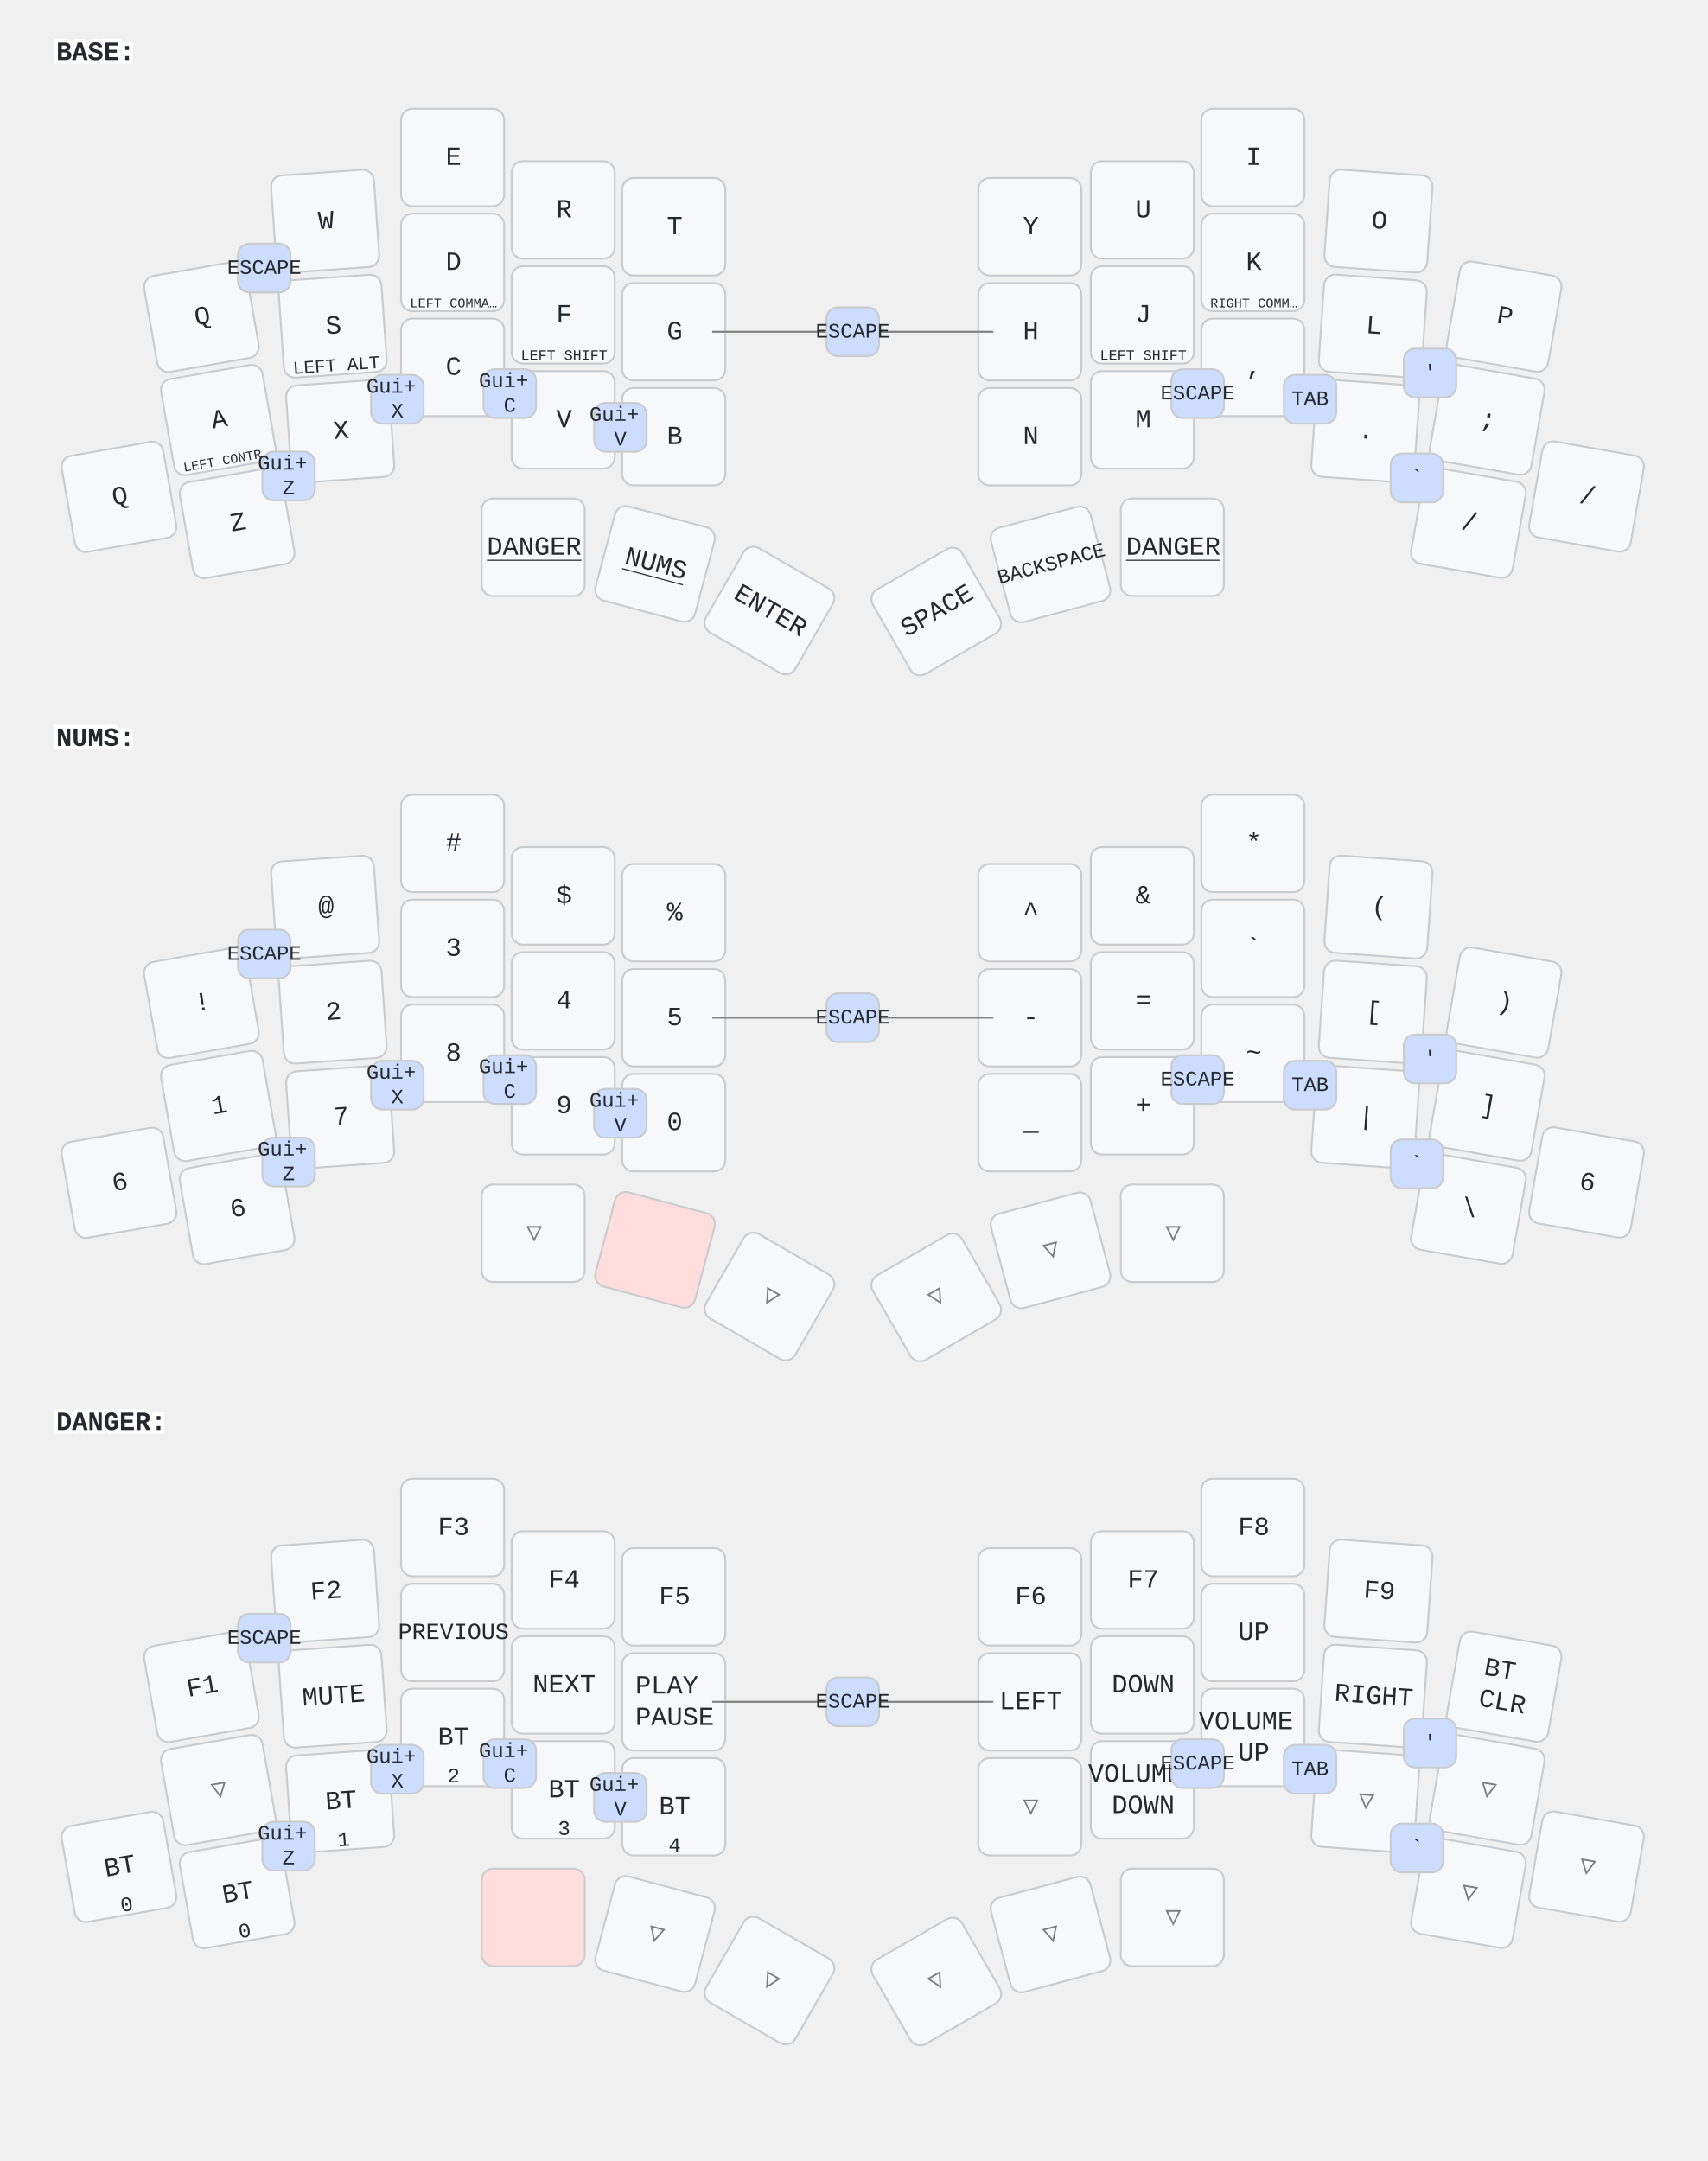
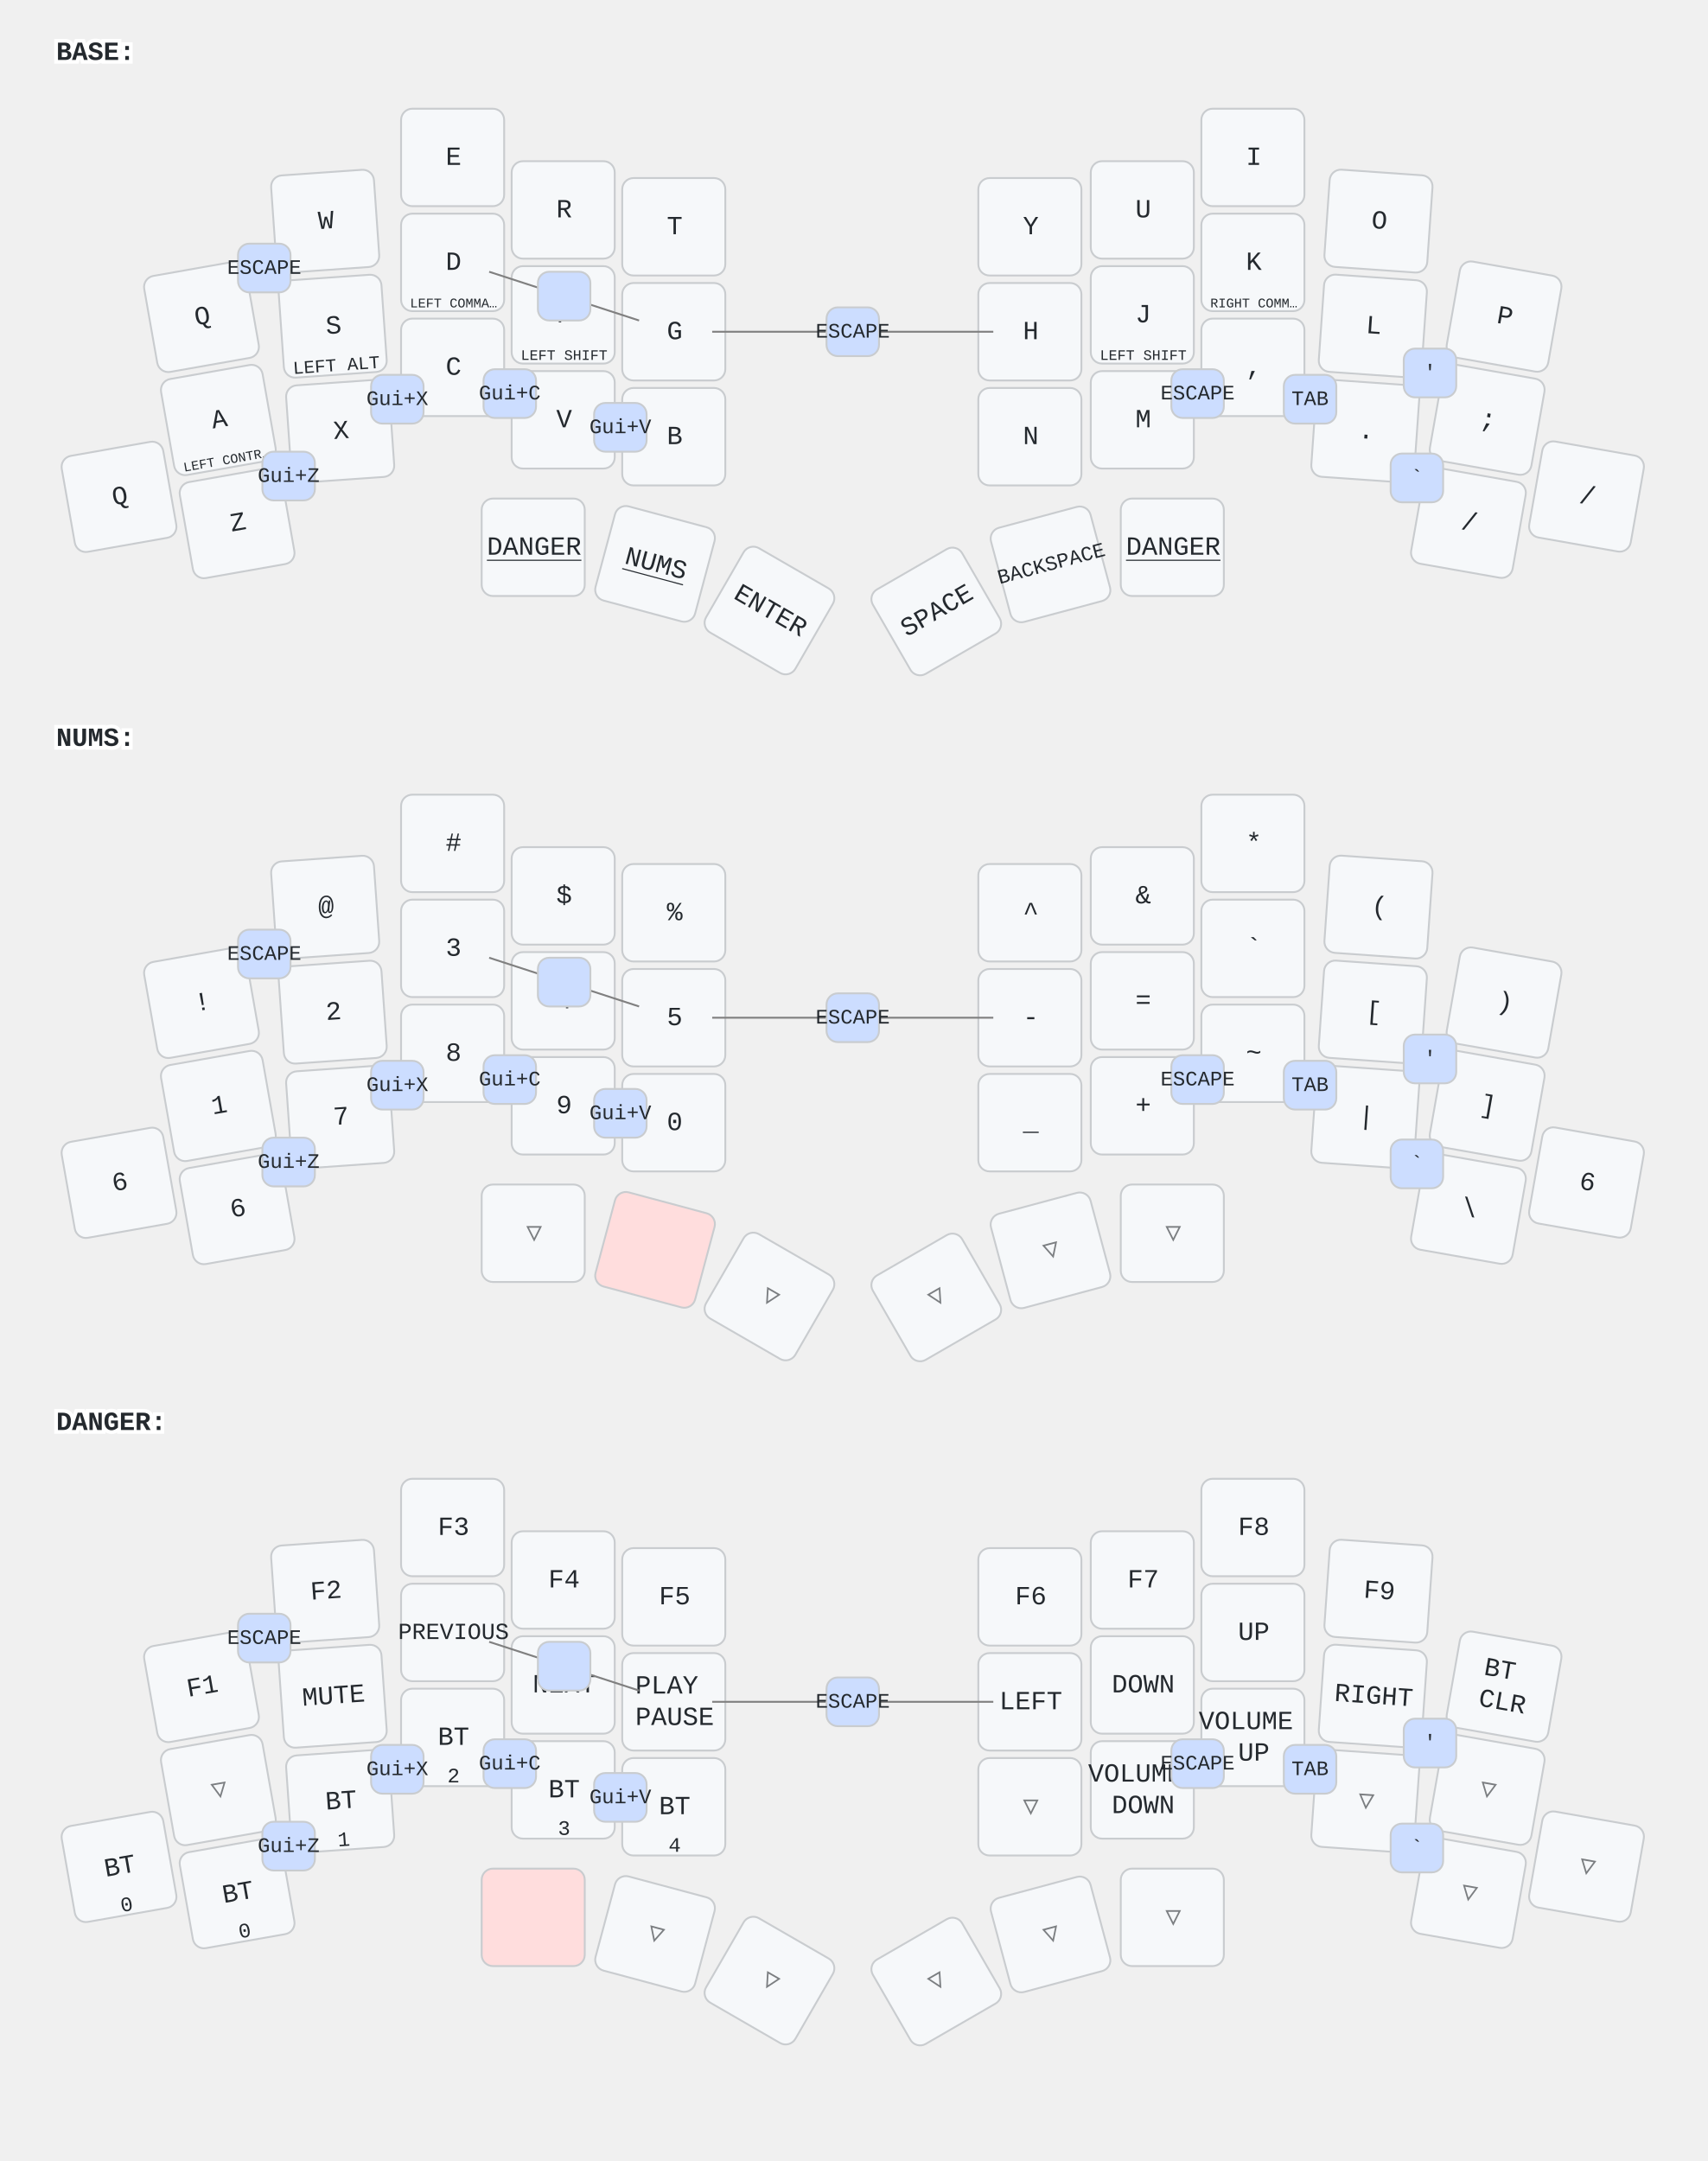
<svg xmlns="http://www.w3.org/2000/svg" width="911" height="1153" viewBox="0 0 911 1153" class="keymap">
  <style>/* inherit to force styles through use tags */
svg path {
    fill: inherit;
}

/* font and background color specifications */
svg.keymap {
    font-family: SFMono-Regular,Consolas,Liberation Mono,Menlo,monospace;
    font-size: 14px;
    font-kerning: normal;
    text-rendering: optimizeLegibility;
    fill: #24292e;
}

/* default key styling */
rect.key {
    fill: #f6f8fa;
}

rect.key, rect.combo {
    stroke: #c9cccf;
    stroke-width: 1;
}

/* default key side styling, only used is draw_key_sides is set */
rect.side {
    filter: brightness(90%);
}

/* color accent for combo boxes */
rect.combo, rect.combo-separate {
    fill: #cdf;
}

/* color accent for held keys */
rect.held, rect.combo.held {
    fill: #fdd;
}

/* color accent for ghost (optional) keys */
rect.ghost, rect.combo.ghost {
    stroke-dasharray: 4, 4;
    stroke-width: 2;
}

text {
    text-anchor: middle;
    dominant-baseline: middle;
}

/* styling for layer labels */
text.label {
    font-weight: bold;
    text-anchor: start;
    stroke: white;
    stroke-width: 4;
    paint-order: stroke;
}

/* styling for optional footer */
text.footer {
    text-anchor: end;
    dominant-baseline: auto;
    stroke: white;
    stroke-width: 4;
    paint-order: stroke;
}

- /* styling for combo tap, and key hold/shifted label text */
- text.combo, text.hold, text.shifted {
+ /* styling for combo tap, and key non-tap label text */
+ text.combo, text.hold, text.shifted, text.left, text.right {
    font-size: 11px;
}

text.hold {
    text-anchor: middle;
    dominant-baseline: auto;
}

text.shifted {
    text-anchor: middle;
    dominant-baseline: hanging;
}

+ text.left {
+     text-anchor: start;
+ }
+ 
+ text.right {
+     text-anchor: end;
+ }
+ 
text.layer-activator {
    text-decoration: underline;
}

/* styling for hold/shifted label text in combo box */
- text.combo.hold, text.combo.shifted {
+ text.combo.hold, text.combo.shifted, text.combo.left, text.combo.right {
    font-size: 8px;
}

/* lighter symbol for transparent keys */
text.trans {
    fill: #7b7e81;
}

/* styling for combo dendrons */
path.combo {
    stroke-width: 1;
    stroke: gray;
    fill: none;
}

/* Start Tabler Icons Cleanup */
/* cannot use height/width with glyphs */
.icon-tabler &gt; path {
    fill: inherit;
    stroke: inherit;
    stroke-width: 2;
}
/* hide tabler's default box */
.icon-tabler &gt; path[stroke="none"][fill="none"] {
    visibility: hidden;
}
/* End Tabler Icons Cleanup */
</style>
  <g transform="translate(30, 0)" class="layer-BASE">
    <text x="0" y="28" class="label" id="BASE">BASE:</text>
    <g transform="translate(0, 56)">
      <g transform="translate(78, 113) rotate(-10.0)" class="key keypos-0">
        <rect rx="6" ry="6" x="-28" y="-26" width="55" height="52" class="key" />
        <text x="0" y="0" class="key tap">Q</text>
      </g>
      <g transform="translate(144, 62) rotate(-4.0)" class="key keypos-1">
        <rect rx="6" ry="6" x="-28" y="-26" width="55" height="52" class="key" />
        <text x="0" y="0" class="key tap">W</text>
      </g>
      <g transform="translate(212, 28)" class="key keypos-2">
        <rect rx="6" ry="6" x="-28" y="-26" width="55" height="52" class="key" />
        <text x="0" y="0" class="key tap">E</text>
      </g>
      <g transform="translate(271, 56)" class="key keypos-3">
        <rect rx="6" ry="6" x="-28" y="-26" width="55" height="52" class="key" />
        <text x="0" y="0" class="key tap">R</text>
      </g>
      <g transform="translate(330, 65)" class="key keypos-4">
        <rect rx="6" ry="6" x="-28" y="-26" width="55" height="52" class="key" />
        <text x="0" y="0" class="key tap">T</text>
      </g>
      <g transform="translate(520, 65)" class="key keypos-5">
        <rect rx="6" ry="6" x="-28" y="-26" width="55" height="52" class="key" />
        <text x="0" y="0" class="key tap">Y</text>
      </g>
      <g transform="translate(580, 56)" class="key keypos-6">
        <rect rx="6" ry="6" x="-28" y="-26" width="55" height="52" class="key" />
        <text x="0" y="0" class="key tap">U</text>
      </g>
      <g transform="translate(639, 28)" class="key keypos-7">
        <rect rx="6" ry="6" x="-28" y="-26" width="55" height="52" class="key" />
        <text x="0" y="0" class="key tap">I</text>
      </g>
      <g transform="translate(706, 62) rotate(4.0)" class="key keypos-8">
        <rect rx="6" ry="6" x="-28" y="-26" width="55" height="52" class="key" />
        <text x="0" y="0" class="key tap">O</text>
      </g>
      <g transform="translate(773, 113) rotate(10.0)" class="key keypos-9">
        <rect rx="6" ry="6" x="-28" y="-26" width="55" height="52" class="key" />
        <text x="0" y="0" class="key tap">P</text>
      </g>
      <g transform="translate(87, 168) rotate(-10.0)" class="key keypos-10">
        <rect rx="6" ry="6" x="-28" y="-26" width="55" height="52" class="key" />
        <text x="0" y="0" class="key tap">A</text>
        <text x="0" y="24" class="key hold">
          <tspan style="font-size: 64%">LEFT CONTR…</tspan>
        </text>
      </g>
      <g transform="translate(148, 118) rotate(-4.0)" class="key keypos-11">
        <rect rx="6" ry="6" x="-28" y="-26" width="55" height="52" class="key" />
        <text x="0" y="0" class="key tap">S</text>
        <text x="0" y="24" class="key hold">
          <tspan style="font-size: 88%">LEFT ALT</tspan>
        </text>
      </g>
      <g transform="translate(212, 84)" class="key keypos-12">
        <rect rx="6" ry="6" x="-28" y="-26" width="55" height="52" class="key" />
        <text x="0" y="0" class="key tap">D</text>
        <text x="0" y="24" class="key hold">
          <tspan style="font-size: 64%">LEFT COMMA…</tspan>
        </text>
      </g>
      <g transform="translate(271, 112)" class="key keypos-13">
        <rect rx="6" ry="6" x="-28" y="-26" width="55" height="52" class="key" />
        <text x="0" y="0" class="key tap">F</text>
        <text x="0" y="24" class="key hold">
          <tspan style="font-size: 70%">LEFT SHIFT</tspan>
        </text>
      </g>
      <g transform="translate(330, 121)" class="key keypos-14">
        <rect rx="6" ry="6" x="-28" y="-26" width="55" height="52" class="key" />
        <text x="0" y="0" class="key tap">G</text>
      </g>
      <g transform="translate(520, 121)" class="key keypos-15">
        <rect rx="6" ry="6" x="-28" y="-26" width="55" height="52" class="key" />
        <text x="0" y="0" class="key tap">H</text>
      </g>
      <g transform="translate(580, 112)" class="key keypos-16">
        <rect rx="6" ry="6" x="-28" y="-26" width="55" height="52" class="key" />
        <text x="0" y="0" class="key tap">J</text>
        <text x="0" y="24" class="key hold">
          <tspan style="font-size: 70%">LEFT SHIFT</tspan>
        </text>
      </g>
      <g transform="translate(639, 84)" class="key keypos-17">
        <rect rx="6" ry="6" x="-28" y="-26" width="55" height="52" class="key" />
        <text x="0" y="0" class="key tap">K</text>
        <text x="0" y="24" class="key hold">
          <tspan style="font-size: 64%">RIGHT COMM…</tspan>
        </text>
      </g>
      <g transform="translate(703, 118) rotate(4.0)" class="key keypos-18">
        <rect rx="6" ry="6" x="-28" y="-26" width="55" height="52" class="key" />
        <text x="0" y="0" class="key tap">L</text>
      </g>
      <g transform="translate(764, 168) rotate(10.0)" class="key keypos-19">
        <rect rx="6" ry="6" x="-28" y="-26" width="55" height="52" class="key" />
        <text x="0" y="0" class="key tap">;</text>
      </g>
      <g transform="translate(34, 209) rotate(-10.0)" class="key keypos-20">
        <rect rx="6" ry="6" x="-28" y="-26" width="55" height="52" class="key" />
        <text x="0" y="0" class="key tap">Q</text>
      </g>
      <g transform="translate(97, 223) rotate(-10.0)" class="key keypos-21">
        <rect rx="6" ry="6" x="-28" y="-26" width="55" height="52" class="key" />
        <text x="0" y="0" class="key tap">Z</text>
      </g>
      <g transform="translate(152, 174) rotate(-4.0)" class="key keypos-22">
        <rect rx="6" ry="6" x="-28" y="-26" width="55" height="52" class="key" />
        <text x="0" y="0" class="key tap">X</text>
      </g>
      <g transform="translate(212, 140)" class="key keypos-23">
        <rect rx="6" ry="6" x="-28" y="-26" width="55" height="52" class="key" />
        <text x="0" y="0" class="key tap">C</text>
      </g>
      <g transform="translate(271, 168)" class="key keypos-24">
        <rect rx="6" ry="6" x="-28" y="-26" width="55" height="52" class="key" />
        <text x="0" y="0" class="key tap">V</text>
      </g>
      <g transform="translate(330, 177)" class="key keypos-25">
        <rect rx="6" ry="6" x="-28" y="-26" width="55" height="52" class="key" />
        <text x="0" y="0" class="key tap">B</text>
      </g>
      <g transform="translate(520, 177)" class="key keypos-26">
        <rect rx="6" ry="6" x="-28" y="-26" width="55" height="52" class="key" />
        <text x="0" y="0" class="key tap">N</text>
      </g>
      <g transform="translate(580, 168)" class="key keypos-27">
        <rect rx="6" ry="6" x="-28" y="-26" width="55" height="52" class="key" />
        <text x="0" y="0" class="key tap">M</text>
      </g>
      <g transform="translate(639, 140)" class="key keypos-28">
        <rect rx="6" ry="6" x="-28" y="-26" width="55" height="52" class="key" />
        <text x="0" y="0" class="key tap">,</text>
      </g>
      <g transform="translate(699, 174) rotate(4.0)" class="key keypos-29">
        <rect rx="6" ry="6" x="-28" y="-26" width="55" height="52" class="key" />
        <text x="0" y="0" class="key tap">.</text>
      </g>
      <g transform="translate(754, 223) rotate(10.0)" class="key keypos-30">
        <rect rx="6" ry="6" x="-28" y="-26" width="55" height="52" class="key" />
        <text x="0" y="0" class="key tap">/</text>
      </g>
      <g transform="translate(817, 209) rotate(10.0)" class="key keypos-31">
        <rect rx="6" ry="6" x="-28" y="-26" width="55" height="52" class="key" />
        <text x="0" y="0" class="key tap">/</text>
      </g>
      <g transform="translate(255, 236)" class="key keypos-32">
        <rect rx="6" ry="6" x="-28" y="-26" width="55" height="52" class="key" />
        <a href="#DANGER">
          <text x="0" y="0" class="key tap layer-activator">DANGER</text>
        </a>
      </g>
      <g transform="translate(320, 245) rotate(15.0)" class="key keypos-33">
        <rect rx="6" ry="6" x="-28" y="-26" width="55" height="52" class="key" />
        <a href="#NUMS">
          <text x="0" y="0" class="key tap layer-activator">NUMS</text>
        </a>
      </g>
      <g transform="translate(381, 270) rotate(30.0)" class="key keypos-34">
        <rect rx="6" ry="6" x="-28" y="-26" width="55" height="52" class="key" />
        <text x="0" y="0" class="key tap">ENTER</text>
      </g>
      <g transform="translate(470, 270) rotate(-30.0)" class="key keypos-35">
        <rect rx="6" ry="6" x="-28" y="-26" width="55" height="52" class="key" />
        <text x="0" y="0" class="key tap">SPACE</text>
      </g>
      <g transform="translate(531, 245) rotate(-15.0)" class="key keypos-36">
        <rect rx="6" ry="6" x="-28" y="-26" width="55" height="52" class="key" />
        <text x="0" y="0" class="key tap">
          <tspan style="font-size: 78%">BACKSPACE</tspan>
        </text>
      </g>
      <g transform="translate(596, 236)" class="key keypos-37">
        <rect rx="6" ry="6" x="-28" y="-26" width="55" height="52" class="key" />
        <a href="#DANGER">
          <text x="0" y="0" class="key tap layer-activator">DANGER</text>
        </a>
      </g>
      <g class="combo combopos-0">
        <rect rx="6" ry="6" x="595" y="141" width="28" height="26" class="combo" />
        <text x="609" y="154" class="combo tap">ESCAPE</text>
      </g>
      <g class="combo combopos-1">
        <rect rx="6" ry="6" x="655" y="144" width="28" height="26" class="combo" />
        <text x="669" y="157" class="combo tap">TAB</text>
      </g>
      <g class="combo combopos-2">
        <rect rx="6" ry="6" x="712" y="186" width="28" height="26" class="combo" />
        <text x="726" y="199" class="combo tap">`</text>
      </g>
      <g class="combo combopos-3">
        <rect rx="6" ry="6" x="97" y="74" width="28" height="26" class="combo" />
        <text x="111" y="87" class="combo tap">ESCAPE</text>
      </g>
      <g class="combo combopos-4">
        <rect rx="6" ry="6" x="110" y="185" width="28" height="26" class="combo" />
-         <text x="124" y="198" class="combo tap">
-           <tspan x="124" dy="-0.6em">Gui+</tspan>
-           <tspan x="124" dy="1.2em">Z</tspan>
-         </text>
+         <text x="124" y="198" class="combo tap">Gui+Z</text>
      </g>
      <g class="combo combopos-5">
        <rect rx="6" ry="6" x="719" y="130" width="28" height="26" class="combo" />
        <text x="733" y="143" class="combo tap">'</text>
      </g>
      <g class="combo combopos-6">
        <rect rx="6" ry="6" x="168" y="144" width="28" height="26" class="combo" />
-         <text x="182" y="157" class="combo tap">
-           <tspan x="182" dy="-0.6em">Gui+</tspan>
-           <tspan x="182" dy="1.2em">X</tspan>
-         </text>
+         <text x="182" y="157" class="combo tap">Gui+X</text>
      </g>
      <g class="combo combopos-7">
        <rect rx="6" ry="6" x="228" y="141" width="28" height="26" class="combo" />
-         <text x="242" y="154" class="combo tap">
-           <tspan x="242" dy="-0.6em">Gui+</tspan>
-           <tspan x="242" dy="1.2em">C</tspan>
-         </text>
+         <text x="242" y="154" class="combo tap">Gui+C</text>
      </g>
      <g class="combo combopos-8">
        <rect rx="6" ry="6" x="287" y="159" width="28" height="26" class="combo" />
-         <text x="301" y="172" class="combo tap">
-           <tspan x="301" dy="-0.6em">Gui+</tspan>
-           <tspan x="301" dy="1.2em">V</tspan>
-         </text>
+         <text x="301" y="172" class="combo tap">Gui+V</text>
      </g>
      <g class="combo combopos-9">
        <path d="M425,121 l-75,0" class="combo" />
        <path d="M425,121 l75,0" class="combo" />
        <rect rx="6" ry="6" x="411" y="108" width="28" height="26" class="combo" />
        <text x="425" y="121" class="combo tap">ESCAPE</text>
+       </g>
+       <g class="combo combopos-10">
+         <path d="M271,102 l-40,-13" class="combo" />
+         <path d="M271,102 l40,13" class="combo" />
+         <rect rx="6" ry="6" x="257" y="89" width="28" height="26" class="combo" />
      </g>
    </g>
  </g>
  <g transform="translate(30, 366)" class="layer-NUMS">
    <text x="0" y="28" class="label" id="NUMS">NUMS:</text>
    <g transform="translate(0, 56)">
      <g transform="translate(78, 113) rotate(-10.0)" class="key keypos-0">
        <rect rx="6" ry="6" x="-28" y="-26" width="55" height="52" class="key" />
        <text x="0" y="0" class="key tap">!</text>
      </g>
      <g transform="translate(144, 62) rotate(-4.0)" class="key keypos-1">
        <rect rx="6" ry="6" x="-28" y="-26" width="55" height="52" class="key" />
        <text x="0" y="0" class="key tap">@</text>
      </g>
      <g transform="translate(212, 28)" class="key keypos-2">
        <rect rx="6" ry="6" x="-28" y="-26" width="55" height="52" class="key" />
        <text x="0" y="0" class="key tap">#</text>
      </g>
      <g transform="translate(271, 56)" class="key keypos-3">
        <rect rx="6" ry="6" x="-28" y="-26" width="55" height="52" class="key" />
        <text x="0" y="0" class="key tap">$</text>
      </g>
      <g transform="translate(330, 65)" class="key keypos-4">
        <rect rx="6" ry="6" x="-28" y="-26" width="55" height="52" class="key" />
        <text x="0" y="0" class="key tap">%</text>
      </g>
      <g transform="translate(520, 65)" class="key keypos-5">
        <rect rx="6" ry="6" x="-28" y="-26" width="55" height="52" class="key" />
        <text x="0" y="0" class="key tap">^</text>
      </g>
      <g transform="translate(580, 56)" class="key keypos-6">
        <rect rx="6" ry="6" x="-28" y="-26" width="55" height="52" class="key" />
        <text x="0" y="0" class="key tap">&amp;</text>
      </g>
      <g transform="translate(639, 28)" class="key keypos-7">
        <rect rx="6" ry="6" x="-28" y="-26" width="55" height="52" class="key" />
        <text x="0" y="0" class="key tap">*</text>
      </g>
      <g transform="translate(706, 62) rotate(4.0)" class="key keypos-8">
        <rect rx="6" ry="6" x="-28" y="-26" width="55" height="52" class="key" />
        <text x="0" y="0" class="key tap">(</text>
      </g>
      <g transform="translate(773, 113) rotate(10.0)" class="key keypos-9">
        <rect rx="6" ry="6" x="-28" y="-26" width="55" height="52" class="key" />
        <text x="0" y="0" class="key tap">)</text>
      </g>
      <g transform="translate(87, 168) rotate(-10.0)" class="key keypos-10">
        <rect rx="6" ry="6" x="-28" y="-26" width="55" height="52" class="key" />
        <text x="0" y="0" class="key tap">1</text>
      </g>
      <g transform="translate(148, 118) rotate(-4.0)" class="key keypos-11">
        <rect rx="6" ry="6" x="-28" y="-26" width="55" height="52" class="key" />
        <text x="0" y="0" class="key tap">2</text>
      </g>
      <g transform="translate(212, 84)" class="key keypos-12">
        <rect rx="6" ry="6" x="-28" y="-26" width="55" height="52" class="key" />
        <text x="0" y="0" class="key tap">3</text>
      </g>
      <g transform="translate(271, 112)" class="key keypos-13">
        <rect rx="6" ry="6" x="-28" y="-26" width="55" height="52" class="key" />
        <text x="0" y="0" class="key tap">4</text>
      </g>
      <g transform="translate(330, 121)" class="key keypos-14">
        <rect rx="6" ry="6" x="-28" y="-26" width="55" height="52" class="key" />
        <text x="0" y="0" class="key tap">5</text>
      </g>
      <g transform="translate(520, 121)" class="key keypos-15">
        <rect rx="6" ry="6" x="-28" y="-26" width="55" height="52" class="key" />
        <text x="0" y="0" class="key tap">-</text>
      </g>
      <g transform="translate(580, 112)" class="key keypos-16">
        <rect rx="6" ry="6" x="-28" y="-26" width="55" height="52" class="key" />
        <text x="0" y="0" class="key tap">=</text>
      </g>
      <g transform="translate(639, 84)" class="key keypos-17">
        <rect rx="6" ry="6" x="-28" y="-26" width="55" height="52" class="key" />
        <text x="0" y="0" class="key tap">`</text>
      </g>
      <g transform="translate(703, 118) rotate(4.0)" class="key keypos-18">
        <rect rx="6" ry="6" x="-28" y="-26" width="55" height="52" class="key" />
        <text x="0" y="0" class="key tap">[</text>
      </g>
      <g transform="translate(764, 168) rotate(10.0)" class="key keypos-19">
        <rect rx="6" ry="6" x="-28" y="-26" width="55" height="52" class="key" />
        <text x="0" y="0" class="key tap">]</text>
      </g>
      <g transform="translate(34, 209) rotate(-10.0)" class="key keypos-20">
        <rect rx="6" ry="6" x="-28" y="-26" width="55" height="52" class="key" />
        <text x="0" y="0" class="key tap">6</text>
      </g>
      <g transform="translate(97, 223) rotate(-10.0)" class="key keypos-21">
        <rect rx="6" ry="6" x="-28" y="-26" width="55" height="52" class="key" />
        <text x="0" y="0" class="key tap">6</text>
      </g>
      <g transform="translate(152, 174) rotate(-4.0)" class="key keypos-22">
        <rect rx="6" ry="6" x="-28" y="-26" width="55" height="52" class="key" />
        <text x="0" y="0" class="key tap">7</text>
      </g>
      <g transform="translate(212, 140)" class="key keypos-23">
        <rect rx="6" ry="6" x="-28" y="-26" width="55" height="52" class="key" />
        <text x="0" y="0" class="key tap">8</text>
      </g>
      <g transform="translate(271, 168)" class="key keypos-24">
        <rect rx="6" ry="6" x="-28" y="-26" width="55" height="52" class="key" />
        <text x="0" y="0" class="key tap">9</text>
      </g>
      <g transform="translate(330, 177)" class="key keypos-25">
        <rect rx="6" ry="6" x="-28" y="-26" width="55" height="52" class="key" />
        <text x="0" y="0" class="key tap">0</text>
      </g>
      <g transform="translate(520, 177)" class="key keypos-26">
        <rect rx="6" ry="6" x="-28" y="-26" width="55" height="52" class="key" />
        <text x="0" y="0" class="key tap">_</text>
      </g>
      <g transform="translate(580, 168)" class="key keypos-27">
        <rect rx="6" ry="6" x="-28" y="-26" width="55" height="52" class="key" />
        <text x="0" y="0" class="key tap">+</text>
      </g>
      <g transform="translate(639, 140)" class="key keypos-28">
        <rect rx="6" ry="6" x="-28" y="-26" width="55" height="52" class="key" />
        <text x="0" y="0" class="key tap">~</text>
      </g>
      <g transform="translate(699, 174) rotate(4.0)" class="key keypos-29">
        <rect rx="6" ry="6" x="-28" y="-26" width="55" height="52" class="key" />
        <text x="0" y="0" class="key tap">|</text>
      </g>
      <g transform="translate(754, 223) rotate(10.0)" class="key keypos-30">
        <rect rx="6" ry="6" x="-28" y="-26" width="55" height="52" class="key" />
        <text x="0" y="0" class="key tap">\</text>
      </g>
      <g transform="translate(817, 209) rotate(10.0)" class="key keypos-31">
        <rect rx="6" ry="6" x="-28" y="-26" width="55" height="52" class="key" />
        <text x="0" y="0" class="key tap">6</text>
      </g>
      <g transform="translate(255, 236)" class="key trans keypos-32">
        <rect rx="6" ry="6" x="-28" y="-26" width="55" height="52" class="key trans" />
        <text x="0" y="0" class="key trans tap">▽</text>
      </g>
      <g transform="translate(320, 245) rotate(15.0)" class="key held keypos-33">
        <rect rx="6" ry="6" x="-28" y="-26" width="55" height="52" class="key held" />
      </g>
      <g transform="translate(381, 270) rotate(30.0)" class="key trans keypos-34">
        <rect rx="6" ry="6" x="-28" y="-26" width="55" height="52" class="key trans" />
        <text x="0" y="0" class="key trans tap">▽</text>
      </g>
      <g transform="translate(470, 270) rotate(-30.0)" class="key trans keypos-35">
        <rect rx="6" ry="6" x="-28" y="-26" width="55" height="52" class="key trans" />
        <text x="0" y="0" class="key trans tap">▽</text>
      </g>
      <g transform="translate(531, 245) rotate(-15.0)" class="key trans keypos-36">
        <rect rx="6" ry="6" x="-28" y="-26" width="55" height="52" class="key trans" />
        <text x="0" y="0" class="key trans tap">▽</text>
      </g>
      <g transform="translate(596, 236)" class="key trans keypos-37">
        <rect rx="6" ry="6" x="-28" y="-26" width="55" height="52" class="key trans" />
        <text x="0" y="0" class="key trans tap">▽</text>
      </g>
      <g class="combo combopos-0">
        <rect rx="6" ry="6" x="595" y="141" width="28" height="26" class="combo" />
        <text x="609" y="154" class="combo tap">ESCAPE</text>
      </g>
      <g class="combo combopos-1">
        <rect rx="6" ry="6" x="655" y="144" width="28" height="26" class="combo" />
        <text x="669" y="157" class="combo tap">TAB</text>
      </g>
      <g class="combo combopos-2">
        <rect rx="6" ry="6" x="712" y="186" width="28" height="26" class="combo" />
        <text x="726" y="199" class="combo tap">`</text>
      </g>
      <g class="combo combopos-3">
        <rect rx="6" ry="6" x="97" y="74" width="28" height="26" class="combo" />
        <text x="111" y="87" class="combo tap">ESCAPE</text>
      </g>
      <g class="combo combopos-4">
        <rect rx="6" ry="6" x="110" y="185" width="28" height="26" class="combo" />
-         <text x="124" y="198" class="combo tap">
-           <tspan x="124" dy="-0.6em">Gui+</tspan>
-           <tspan x="124" dy="1.2em">Z</tspan>
-         </text>
+         <text x="124" y="198" class="combo tap">Gui+Z</text>
      </g>
      <g class="combo combopos-5">
        <rect rx="6" ry="6" x="719" y="130" width="28" height="26" class="combo" />
        <text x="733" y="143" class="combo tap">'</text>
      </g>
      <g class="combo combopos-6">
        <rect rx="6" ry="6" x="168" y="144" width="28" height="26" class="combo" />
-         <text x="182" y="157" class="combo tap">
-           <tspan x="182" dy="-0.6em">Gui+</tspan>
-           <tspan x="182" dy="1.2em">X</tspan>
-         </text>
+         <text x="182" y="157" class="combo tap">Gui+X</text>
      </g>
      <g class="combo combopos-7">
        <rect rx="6" ry="6" x="228" y="141" width="28" height="26" class="combo" />
-         <text x="242" y="154" class="combo tap">
-           <tspan x="242" dy="-0.6em">Gui+</tspan>
-           <tspan x="242" dy="1.2em">C</tspan>
-         </text>
+         <text x="242" y="154" class="combo tap">Gui+C</text>
      </g>
      <g class="combo combopos-8">
        <rect rx="6" ry="6" x="287" y="159" width="28" height="26" class="combo" />
-         <text x="301" y="172" class="combo tap">
-           <tspan x="301" dy="-0.6em">Gui+</tspan>
-           <tspan x="301" dy="1.2em">V</tspan>
-         </text>
+         <text x="301" y="172" class="combo tap">Gui+V</text>
      </g>
      <g class="combo combopos-9">
        <path d="M425,121 l-75,0" class="combo" />
        <path d="M425,121 l75,0" class="combo" />
        <rect rx="6" ry="6" x="411" y="108" width="28" height="26" class="combo" />
        <text x="425" y="121" class="combo tap">ESCAPE</text>
+       </g>
+       <g class="combo combopos-10">
+         <path d="M271,102 l-40,-13" class="combo" />
+         <path d="M271,102 l40,13" class="combo" />
+         <rect rx="6" ry="6" x="257" y="89" width="28" height="26" class="combo" />
      </g>
    </g>
  </g>
  <g transform="translate(30, 731)" class="layer-DANGER">
    <text x="0" y="28" class="label" id="DANGER">DANGER:</text>
    <g transform="translate(0, 56)">
      <g transform="translate(78, 113) rotate(-10.0)" class="key keypos-0">
        <rect rx="6" ry="6" x="-28" y="-26" width="55" height="52" class="key" />
        <text x="0" y="0" class="key tap">F1</text>
      </g>
      <g transform="translate(144, 62) rotate(-4.0)" class="key keypos-1">
        <rect rx="6" ry="6" x="-28" y="-26" width="55" height="52" class="key" />
        <text x="0" y="0" class="key tap">F2</text>
      </g>
      <g transform="translate(212, 28)" class="key keypos-2">
        <rect rx="6" ry="6" x="-28" y="-26" width="55" height="52" class="key" />
        <text x="0" y="0" class="key tap">F3</text>
      </g>
      <g transform="translate(271, 56)" class="key keypos-3">
        <rect rx="6" ry="6" x="-28" y="-26" width="55" height="52" class="key" />
        <text x="0" y="0" class="key tap">F4</text>
      </g>
      <g transform="translate(330, 65)" class="key keypos-4">
        <rect rx="6" ry="6" x="-28" y="-26" width="55" height="52" class="key" />
        <text x="0" y="0" class="key tap">F5</text>
      </g>
      <g transform="translate(520, 65)" class="key keypos-5">
        <rect rx="6" ry="6" x="-28" y="-26" width="55" height="52" class="key" />
        <text x="0" y="0" class="key tap">F6</text>
      </g>
      <g transform="translate(580, 56)" class="key keypos-6">
        <rect rx="6" ry="6" x="-28" y="-26" width="55" height="52" class="key" />
        <text x="0" y="0" class="key tap">F7</text>
      </g>
      <g transform="translate(639, 28)" class="key keypos-7">
        <rect rx="6" ry="6" x="-28" y="-26" width="55" height="52" class="key" />
        <text x="0" y="0" class="key tap">F8</text>
      </g>
      <g transform="translate(706, 62) rotate(4.0)" class="key keypos-8">
        <rect rx="6" ry="6" x="-28" y="-26" width="55" height="52" class="key" />
        <text x="0" y="0" class="key tap">F9</text>
      </g>
      <g transform="translate(773, 113) rotate(10.0)" class="key keypos-9">
        <rect rx="6" ry="6" x="-28" y="-26" width="55" height="52" class="key" />
        <text x="0" y="0" class="key tap">
          <tspan x="0" dy="-0.6em">BT</tspan>
          <tspan x="0" dy="1.2em">CLR</tspan>
        </text>
      </g>
      <g transform="translate(87, 168) rotate(-10.0)" class="key trans keypos-10">
        <rect rx="6" ry="6" x="-28" y="-26" width="55" height="52" class="key trans" />
        <text x="0" y="0" class="key trans tap">▽</text>
      </g>
      <g transform="translate(148, 118) rotate(-4.0)" class="key keypos-11">
        <rect rx="6" ry="6" x="-28" y="-26" width="55" height="52" class="key" />
        <text x="0" y="0" class="key tap">MUTE</text>
      </g>
      <g transform="translate(212, 84)" class="key keypos-12">
        <rect rx="6" ry="6" x="-28" y="-26" width="55" height="52" class="key" />
        <text x="0" y="0" class="key tap">
          <tspan style="font-size: 88%">PREVIOUS</tspan>
        </text>
      </g>
      <g transform="translate(271, 112)" class="key keypos-13">
        <rect rx="6" ry="6" x="-28" y="-26" width="55" height="52" class="key" />
        <text x="0" y="0" class="key tap">NEXT</text>
      </g>
      <g transform="translate(330, 121)" class="key keypos-14">
        <rect rx="6" ry="6" x="-28" y="-26" width="55" height="52" class="key" />
        <text x="0" y="0" class="key tap">
          <tspan x="0" dy="-0.6em">PLAY</tspan>
          <tspan x="0" dy="1.2em">PAUSE</tspan>
        </text>
      </g>
      <g transform="translate(520, 121)" class="key keypos-15">
        <rect rx="6" ry="6" x="-28" y="-26" width="55" height="52" class="key" />
        <text x="0" y="0" class="key tap">LEFT</text>
      </g>
      <g transform="translate(580, 112)" class="key keypos-16">
        <rect rx="6" ry="6" x="-28" y="-26" width="55" height="52" class="key" />
        <text x="0" y="0" class="key tap">DOWN</text>
      </g>
      <g transform="translate(639, 84)" class="key keypos-17">
        <rect rx="6" ry="6" x="-28" y="-26" width="55" height="52" class="key" />
        <text x="0" y="0" class="key tap">UP</text>
      </g>
      <g transform="translate(703, 118) rotate(4.0)" class="key keypos-18">
        <rect rx="6" ry="6" x="-28" y="-26" width="55" height="52" class="key" />
        <text x="0" y="0" class="key tap">RIGHT</text>
      </g>
      <g transform="translate(764, 168) rotate(10.0)" class="key trans keypos-19">
        <rect rx="6" ry="6" x="-28" y="-26" width="55" height="52" class="key trans" />
        <text x="0" y="0" class="key trans tap">▽</text>
      </g>
      <g transform="translate(34, 209) rotate(-10.0)" class="key keypos-20">
        <rect rx="6" ry="6" x="-28" y="-26" width="55" height="52" class="key" />
        <text x="0" y="0" class="key tap">BT</text>
        <text x="0" y="24" class="key hold">0</text>
      </g>
      <g transform="translate(97, 223) rotate(-10.0)" class="key keypos-21">
        <rect rx="6" ry="6" x="-28" y="-26" width="55" height="52" class="key" />
        <text x="0" y="0" class="key tap">BT</text>
        <text x="0" y="24" class="key hold">0</text>
      </g>
      <g transform="translate(152, 174) rotate(-4.0)" class="key keypos-22">
        <rect rx="6" ry="6" x="-28" y="-26" width="55" height="52" class="key" />
        <text x="0" y="0" class="key tap">BT</text>
        <text x="0" y="24" class="key hold">1</text>
      </g>
      <g transform="translate(212, 140)" class="key keypos-23">
        <rect rx="6" ry="6" x="-28" y="-26" width="55" height="52" class="key" />
        <text x="0" y="0" class="key tap">BT</text>
        <text x="0" y="24" class="key hold">2</text>
      </g>
      <g transform="translate(271, 168)" class="key keypos-24">
        <rect rx="6" ry="6" x="-28" y="-26" width="55" height="52" class="key" />
        <text x="0" y="0" class="key tap">BT</text>
        <text x="0" y="24" class="key hold">3</text>
      </g>
      <g transform="translate(330, 177)" class="key keypos-25">
        <rect rx="6" ry="6" x="-28" y="-26" width="55" height="52" class="key" />
        <text x="0" y="0" class="key tap">BT</text>
        <text x="0" y="24" class="key hold">4</text>
      </g>
      <g transform="translate(520, 177)" class="key trans keypos-26">
        <rect rx="6" ry="6" x="-28" y="-26" width="55" height="52" class="key trans" />
        <text x="0" y="0" class="key trans tap">▽</text>
      </g>
      <g transform="translate(580, 168)" class="key keypos-27">
        <rect rx="6" ry="6" x="-28" y="-26" width="55" height="52" class="key" />
        <text x="0" y="0" class="key tap">
          <tspan x="0" dy="-0.6em">VOLUME</tspan>
          <tspan x="0" dy="1.2em">DOWN</tspan>
        </text>
      </g>
      <g transform="translate(639, 140)" class="key keypos-28">
        <rect rx="6" ry="6" x="-28" y="-26" width="55" height="52" class="key" />
        <text x="0" y="0" class="key tap">
          <tspan x="0" dy="-0.6em">VOLUME</tspan>
          <tspan x="0" dy="1.2em">UP</tspan>
        </text>
      </g>
      <g transform="translate(699, 174) rotate(4.0)" class="key trans keypos-29">
        <rect rx="6" ry="6" x="-28" y="-26" width="55" height="52" class="key trans" />
        <text x="0" y="0" class="key trans tap">▽</text>
      </g>
      <g transform="translate(754, 223) rotate(10.0)" class="key trans keypos-30">
        <rect rx="6" ry="6" x="-28" y="-26" width="55" height="52" class="key trans" />
        <text x="0" y="0" class="key trans tap">▽</text>
      </g>
      <g transform="translate(817, 209) rotate(10.0)" class="key trans keypos-31">
        <rect rx="6" ry="6" x="-28" y="-26" width="55" height="52" class="key trans" />
        <text x="0" y="0" class="key trans tap">▽</text>
      </g>
      <g transform="translate(255, 236)" class="key held keypos-32">
        <rect rx="6" ry="6" x="-28" y="-26" width="55" height="52" class="key held" />
      </g>
      <g transform="translate(320, 245) rotate(15.0)" class="key trans keypos-33">
        <rect rx="6" ry="6" x="-28" y="-26" width="55" height="52" class="key trans" />
        <text x="0" y="0" class="key trans tap">▽</text>
      </g>
      <g transform="translate(381, 270) rotate(30.0)" class="key trans keypos-34">
        <rect rx="6" ry="6" x="-28" y="-26" width="55" height="52" class="key trans" />
        <text x="0" y="0" class="key trans tap">▽</text>
      </g>
      <g transform="translate(470, 270) rotate(-30.0)" class="key trans keypos-35">
        <rect rx="6" ry="6" x="-28" y="-26" width="55" height="52" class="key trans" />
        <text x="0" y="0" class="key trans tap">▽</text>
      </g>
      <g transform="translate(531, 245) rotate(-15.0)" class="key trans keypos-36">
        <rect rx="6" ry="6" x="-28" y="-26" width="55" height="52" class="key trans" />
        <text x="0" y="0" class="key trans tap">▽</text>
      </g>
      <g transform="translate(596, 236)" class="key trans keypos-37">
        <rect rx="6" ry="6" x="-28" y="-26" width="55" height="52" class="key trans" />
        <text x="0" y="0" class="key trans tap">▽</text>
      </g>
      <g class="combo combopos-0">
        <rect rx="6" ry="6" x="595" y="141" width="28" height="26" class="combo" />
        <text x="609" y="154" class="combo tap">ESCAPE</text>
      </g>
      <g class="combo combopos-1">
        <rect rx="6" ry="6" x="655" y="144" width="28" height="26" class="combo" />
        <text x="669" y="157" class="combo tap">TAB</text>
      </g>
      <g class="combo combopos-2">
        <rect rx="6" ry="6" x="712" y="186" width="28" height="26" class="combo" />
        <text x="726" y="199" class="combo tap">`</text>
      </g>
      <g class="combo combopos-3">
        <rect rx="6" ry="6" x="97" y="74" width="28" height="26" class="combo" />
        <text x="111" y="87" class="combo tap">ESCAPE</text>
      </g>
      <g class="combo combopos-4">
        <rect rx="6" ry="6" x="110" y="185" width="28" height="26" class="combo" />
-         <text x="124" y="198" class="combo tap">
-           <tspan x="124" dy="-0.6em">Gui+</tspan>
-           <tspan x="124" dy="1.2em">Z</tspan>
-         </text>
+         <text x="124" y="198" class="combo tap">Gui+Z</text>
      </g>
      <g class="combo combopos-5">
        <rect rx="6" ry="6" x="719" y="130" width="28" height="26" class="combo" />
        <text x="733" y="143" class="combo tap">'</text>
      </g>
      <g class="combo combopos-6">
        <rect rx="6" ry="6" x="168" y="144" width="28" height="26" class="combo" />
-         <text x="182" y="157" class="combo tap">
-           <tspan x="182" dy="-0.6em">Gui+</tspan>
-           <tspan x="182" dy="1.2em">X</tspan>
-         </text>
+         <text x="182" y="157" class="combo tap">Gui+X</text>
      </g>
      <g class="combo combopos-7">
        <rect rx="6" ry="6" x="228" y="141" width="28" height="26" class="combo" />
-         <text x="242" y="154" class="combo tap">
-           <tspan x="242" dy="-0.6em">Gui+</tspan>
-           <tspan x="242" dy="1.2em">C</tspan>
-         </text>
+         <text x="242" y="154" class="combo tap">Gui+C</text>
      </g>
      <g class="combo combopos-8">
        <rect rx="6" ry="6" x="287" y="159" width="28" height="26" class="combo" />
-         <text x="301" y="172" class="combo tap">
-           <tspan x="301" dy="-0.6em">Gui+</tspan>
-           <tspan x="301" dy="1.2em">V</tspan>
-         </text>
+         <text x="301" y="172" class="combo tap">Gui+V</text>
      </g>
      <g class="combo combopos-9">
        <path d="M425,121 l-75,0" class="combo" />
        <path d="M425,121 l75,0" class="combo" />
        <rect rx="6" ry="6" x="411" y="108" width="28" height="26" class="combo" />
        <text x="425" y="121" class="combo tap">ESCAPE</text>
      </g>
+       <g class="combo combopos-10">
+         <path d="M271,102 l-40,-13" class="combo" />
+         <path d="M271,102 l40,13" class="combo" />
+         <rect rx="6" ry="6" x="257" y="89" width="28" height="26" class="combo" />
+       </g>
    </g>
  </g>
</svg>
